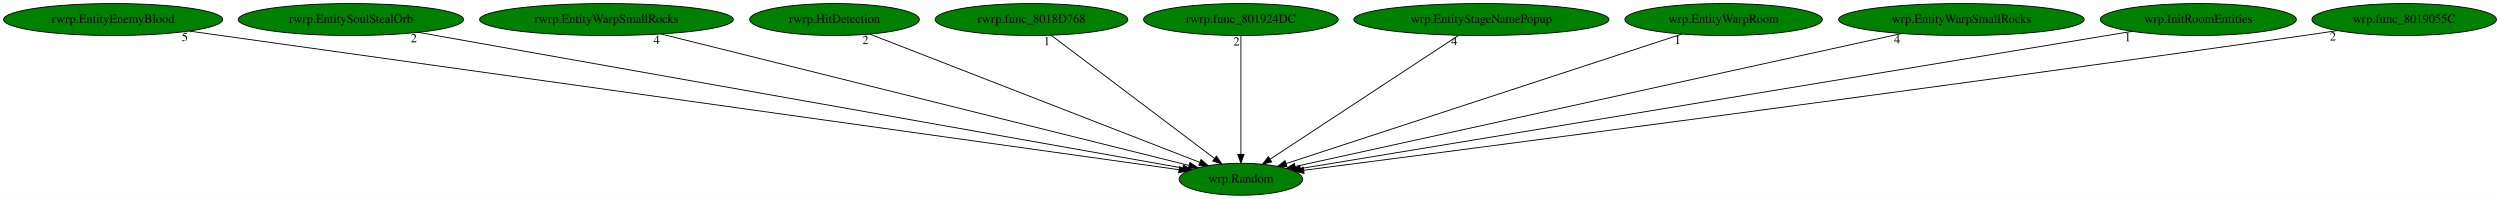
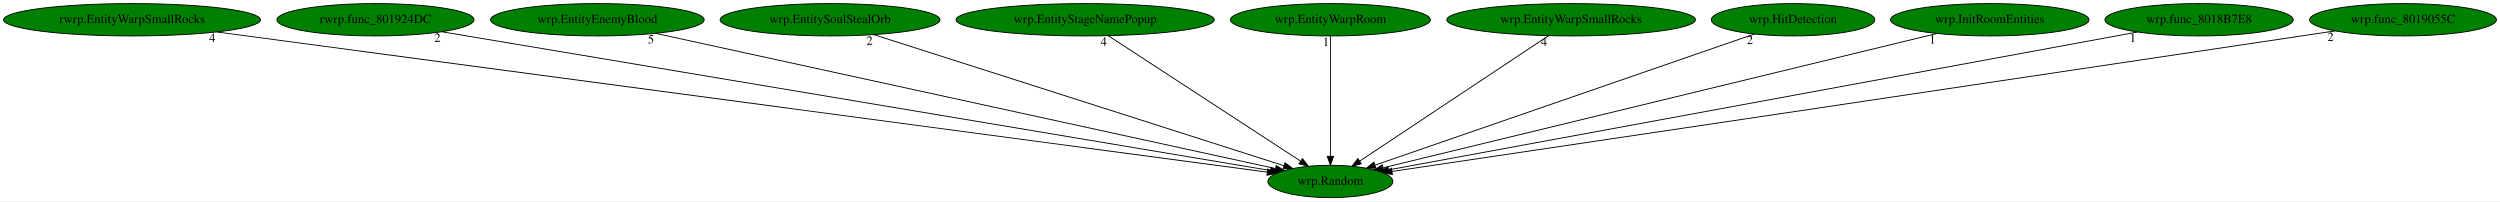
- <svg xmlns="http://www.w3.org/2000/svg" xmlns:xlink="http://www.w3.org/1999/xlink" width="2817pt" height="224pt" viewBox="0.00 0.00 2817.48 224.00">
+ <svg xmlns="http://www.w3.org/2000/svg" xmlns:xlink="http://www.w3.org/1999/xlink" width="2783pt" height="224pt" viewBox="0.00 0.00 2782.98 224.00">
  <g id="graph0" class="graph" transform="scale(1 1) rotate(0) translate(4 220)">
-     <polygon fill="white" stroke="transparent" points="-4,4 -4,-220 2813.48,-220 2813.48,4 -4,4" />
+     <polygon fill="white" stroke="transparent" points="-4,4 -4,-220 2778.98,-220 2778.98,4 -4,4" />
    <g id="node1" class="node">
-       <ellipse fill="green" stroke="black" cx="1394.49" cy="-18" rx="69.59" ry="18" />
-       <text text-anchor="middle" x="1394.49" y="-14.3" font-family="Times,serif" font-size="14.00">wrp.Random</text>
+       <ellipse fill="green" stroke="black" cx="1476.99" cy="-18" rx="69.59" ry="18" />
+       <text text-anchor="middle" x="1476.99" y="-14.3" font-family="Times,serif" font-size="14.00">wrp.Random</text>
    </g>
    <g id="node2" class="node">
      <g id="a_node2">
-         <a xlink:href="rwrp.EntityEnemyBlood.svg" xlink:title="rwrp.EntityEnemyBlood">
-           <ellipse fill="green" stroke="black" cx="123.49" cy="-198" rx="123.48" ry="18" />
-           <text text-anchor="middle" x="123.49" y="-194.3" font-family="Times,serif" font-size="14.00">rwrp.EntityEnemyBlood</text>
+         <a xlink:href="rwrp.EntityWarpSmallRocks.svg" xlink:title="rwrp.EntityWarpSmallRocks">
+           <ellipse fill="green" stroke="black" cx="142.99" cy="-198" rx="142.97" ry="18" />
+           <text text-anchor="middle" x="142.99" y="-194.3" font-family="Times,serif" font-size="14.00">rwrp.EntityWarpSmallRocks</text>
        </a>
      </g>
    </g>
    <g id="edge1" class="edge">
-       <path fill="none" stroke="black" d="M209.35,-184.97C446.64,-151.74 1108.03,-59.12 1324.75,-28.77" />
-       <polygon fill="black" stroke="black" points="1325.31,-32.22 1334.73,-27.37 1324.34,-25.29 1325.31,-32.22" />
-       <text text-anchor="middle" x="204.35" y="-173.77" font-family="Times,serif" font-size="14.00">5</text>
+       <path fill="none" stroke="black" d="M237.32,-184.41C490.99,-150.56 1183.58,-58.15 1406.71,-28.38" />
+       <polygon fill="black" stroke="black" points="1407.21,-31.84 1416.66,-27.05 1406.29,-24.9 1407.21,-31.84" />
+       <text text-anchor="middle" x="232.32" y="-173.21" font-family="Times,serif" font-size="14.00">4</text>
    </g>
    <g id="node3" class="node">
      <g id="a_node3">
-         <a xlink:href="rwrp.EntitySoulStealOrb.svg" xlink:title="rwrp.EntitySoulStealOrb">
-           <ellipse fill="green" stroke="black" cx="391.49" cy="-198" rx="126.98" ry="18" />
-           <text text-anchor="middle" x="391.49" y="-194.3" font-family="Times,serif" font-size="14.00">rwrp.EntitySoulStealOrb</text>
+         <a xlink:href="rwrp.func_801924DC.svg" xlink:title="rwrp.func_801924DC">
+           <ellipse fill="green" stroke="black" cx="413.99" cy="-198" rx="109.68" ry="18" />
+           <text text-anchor="middle" x="413.99" y="-194.3" font-family="Times,serif" font-size="14.00">rwrp.func_801924DC</text>
        </a>
      </g>
    </g>
    <g id="edge2" class="edge">
-       <path fill="none" stroke="black" d="M467.29,-183.55C657.11,-149.86 1150.4,-62.32 1328.85,-30.65" />
-       <polygon fill="black" stroke="black" points="1329.65,-34.06 1338.88,-28.87 1328.42,-27.17 1329.65,-34.06" />
-       <text text-anchor="middle" x="462.29" y="-172.35" font-family="Times,serif" font-size="14.00">2</text>
+       <path fill="none" stroke="black" d="M487.89,-184.62C685.07,-151.61 1221.44,-61.79 1410.19,-30.19" />
+       <polygon fill="black" stroke="black" points="1410.97,-33.6 1420.25,-28.5 1409.81,-26.7 1410.97,-33.6" />
+       <text text-anchor="middle" x="482.89" y="-173.42" font-family="Times,serif" font-size="14.00">2</text>
    </g>
    <g id="node4" class="node">
      <g id="a_node4">
-         <a xlink:href="rwrp.EntityWarpSmallRocks.svg" xlink:title="rwrp.EntityWarpSmallRocks">
-           <ellipse fill="green" stroke="black" cx="679.49" cy="-198" rx="142.97" ry="18" />
-           <text text-anchor="middle" x="679.49" y="-194.3" font-family="Times,serif" font-size="14.00">rwrp.EntityWarpSmallRocks</text>
+         <a xlink:href="wrp.EntityEnemyBlood.svg" xlink:title="wrp.EntityEnemyBlood">
+           <ellipse fill="green" stroke="black" cx="660.99" cy="-198" rx="118.88" ry="18" />
+           <text text-anchor="middle" x="660.99" y="-194.3" font-family="Times,serif" font-size="14.00">wrp.EntityEnemyBlood</text>
        </a>
      </g>
    </g>
    <g id="edge3" class="edge">
-       <path fill="none" stroke="black" d="M741.07,-181.67C877.25,-147.77 1202.44,-66.81 1335.85,-33.6" />
-       <polygon fill="black" stroke="black" points="1337.02,-36.91 1345.88,-31.1 1335.33,-30.12 1337.02,-36.91" />
-       <text text-anchor="middle" x="736.07" y="-170.47" font-family="Times,serif" font-size="14.00">4</text>
+       <path fill="none" stroke="black" d="M725.7,-182.88C879.54,-149.32 1265.49,-65.14 1415.76,-32.36" />
+       <polygon fill="black" stroke="black" points="1416.71,-35.73 1425.74,-30.18 1415.22,-28.89 1416.71,-35.73" />
+       <text text-anchor="middle" x="720.7" y="-171.68" font-family="Times,serif" font-size="14.00">5</text>
    </g>
    <g id="node5" class="node">
      <g id="a_node5">
-         <a xlink:href="rwrp.HitDetection.svg" xlink:title="rwrp.HitDetection">
-           <ellipse fill="green" stroke="black" cx="936.49" cy="-198" rx="95.58" ry="18" />
-           <text text-anchor="middle" x="936.49" y="-194.3" font-family="Times,serif" font-size="14.00">rwrp.HitDetection</text>
+         <a xlink:href="wrp.EntitySoulStealOrb.svg" xlink:title="wrp.EntitySoulStealOrb">
+           <ellipse fill="green" stroke="black" cx="919.99" cy="-198" rx="122.38" ry="18" />
+           <text text-anchor="middle" x="919.99" y="-194.3" font-family="Times,serif" font-size="14.00">wrp.EntitySoulStealOrb</text>
        </a>
      </g>
    </g>
    <g id="edge4" class="edge">
-       <path fill="none" stroke="black" d="M976.33,-181.52C1060.96,-148.63 1258.22,-71.96 1348.23,-36.98" />
-       <polygon fill="black" stroke="black" points="1349.58,-40.21 1357.63,-33.33 1347.04,-33.69 1349.58,-40.21" />
-       <text text-anchor="middle" x="971.33" y="-170.32" font-family="Times,serif" font-size="14.00">2</text>
+       <path fill="none" stroke="black" d="M968.93,-181.36C1073.57,-147.92 1318.24,-69.73 1425.29,-35.52" />
+       <polygon fill="black" stroke="black" points="1426.45,-38.83 1434.91,-32.45 1424.32,-32.16 1426.45,-38.83" />
+       <text text-anchor="middle" x="963.93" y="-170.16" font-family="Times,serif" font-size="14.00">2</text>
    </g>
    <g id="node6" class="node">
      <g id="a_node6">
-         <a xlink:href="rwrp.func_8018D768.svg" xlink:title="rwrp.func_8018D768">
-           <ellipse fill="green" stroke="black" cx="1158.49" cy="-198" rx="108.58" ry="18" />
-           <text text-anchor="middle" x="1158.49" y="-194.3" font-family="Times,serif" font-size="14.00">rwrp.func_8018D768</text>
+         <a xlink:href="wrp.EntityStageNamePopup.svg" xlink:title="wrp.EntityStageNamePopup">
+           <ellipse fill="green" stroke="black" cx="1203.99" cy="-198" rx="143.77" ry="18" />
+           <text text-anchor="middle" x="1203.99" y="-194.3" font-family="Times,serif" font-size="14.00">wrp.EntityStageNamePopup</text>
        </a>
      </g>
    </g>
    <g id="edge5" class="edge">
-       <path fill="none" stroke="black" d="M1180.69,-180.25C1223.34,-148.09 1316.74,-77.64 1364.73,-41.45" />
-       <polygon fill="black" stroke="black" points="1366.98,-44.13 1372.86,-35.31 1362.77,-38.54 1366.98,-44.13" />
-       <text text-anchor="middle" x="1175.69" y="-169.05" font-family="Times,serif" font-size="14.00">1</text>
+       <path fill="none" stroke="black" d="M1229.67,-180.25C1279.34,-147.87 1388.49,-76.7 1443.67,-40.73" />
+       <polygon fill="black" stroke="black" points="1445.89,-43.45 1452.36,-35.06 1442.07,-37.59 1445.89,-43.45" />
+       <text text-anchor="middle" x="1224.67" y="-169.05" font-family="Times,serif" font-size="14.00">4</text>
    </g>
    <g id="node7" class="node">
      <g id="a_node7">
-         <a xlink:href="rwrp.func_801924DC.svg" xlink:title="rwrp.func_801924DC">
-           <ellipse fill="green" stroke="black" cx="1394.49" cy="-198" rx="109.68" ry="18" />
-           <text text-anchor="middle" x="1394.49" y="-194.3" font-family="Times,serif" font-size="14.00">rwrp.func_801924DC</text>
+         <a xlink:href="wrp.EntityWarpRoom.svg" xlink:title="wrp.EntityWarpRoom">
+           <ellipse fill="green" stroke="black" cx="1476.99" cy="-198" rx="111.28" ry="18" />
+           <text text-anchor="middle" x="1476.99" y="-194.3" font-family="Times,serif" font-size="14.00">wrp.EntityWarpRoom</text>
        </a>
      </g>
    </g>
    <g id="edge6" class="edge">
-       <path fill="none" stroke="black" d="M1394.49,-179.93C1394.49,-148.97 1394.49,-83.3 1394.49,-46.13" />
-       <polygon fill="black" stroke="black" points="1397.99,-46.02 1394.49,-36.02 1390.99,-46.02 1397.99,-46.02" />
-       <text text-anchor="middle" x="1389.49" y="-168.73" font-family="Times,serif" font-size="14.00">2</text>
+       <path fill="none" stroke="black" d="M1476.99,-179.93C1476.99,-148.97 1476.99,-83.3 1476.99,-46.13" />
+       <polygon fill="black" stroke="black" points="1480.49,-46.02 1476.99,-36.02 1473.49,-46.02 1480.49,-46.02" />
+       <text text-anchor="middle" x="1471.99" y="-168.73" font-family="Times,serif" font-size="14.00">1</text>
    </g>
    <g id="node8" class="node">
      <g id="a_node8">
-         <a xlink:href="wrp.EntityStageNamePopup.svg" xlink:title="wrp.EntityStageNamePopup">
-           <ellipse fill="green" stroke="black" cx="1665.49" cy="-198" rx="143.77" ry="18" />
-           <text text-anchor="middle" x="1665.49" y="-194.3" font-family="Times,serif" font-size="14.00">wrp.EntityStageNamePopup</text>
+         <a xlink:href="wrp.EntityWarpSmallRocks.svg" xlink:title="wrp.EntityWarpSmallRocks">
+           <ellipse fill="green" stroke="black" cx="1744.99" cy="-198" rx="138.38" ry="18" />
+           <text text-anchor="middle" x="1744.99" y="-194.3" font-family="Times,serif" font-size="14.00">wrp.EntityWarpSmallRocks</text>
        </a>
      </g>
    </g>
    <g id="edge7" class="edge">
-       <path fill="none" stroke="black" d="M1639.99,-180.25C1590.69,-147.87 1482.33,-76.7 1427.57,-40.73" />
-       <polygon fill="black" stroke="black" points="1429.22,-37.62 1418.94,-35.06 1425.37,-43.47 1429.22,-37.62" />
-       <text text-anchor="middle" x="1634.99" y="-169.05" font-family="Times,serif" font-size="14.00">4</text>
+       <path fill="none" stroke="black" d="M1719.77,-180.25C1671.02,-147.87 1563.86,-76.7 1509.7,-40.73" />
+       <polygon fill="black" stroke="black" points="1511.43,-37.68 1501.16,-35.06 1507.56,-43.51 1511.43,-37.68" />
+       <text text-anchor="middle" x="1714.77" y="-169.05" font-family="Times,serif" font-size="14.00">4</text>
    </g>
    <g id="node9" class="node">
      <g id="a_node9">
-         <a xlink:href="wrp.EntityWarpRoom.svg" xlink:title="wrp.EntityWarpRoom">
-           <ellipse fill="green" stroke="black" cx="1938.49" cy="-198" rx="111.28" ry="18" />
-           <text text-anchor="middle" x="1938.49" y="-194.3" font-family="Times,serif" font-size="14.00">wrp.EntityWarpRoom</text>
+         <a xlink:href="wrp.HitDetection.svg" xlink:title="wrp.HitDetection">
+           <ellipse fill="green" stroke="black" cx="1991.99" cy="-198" rx="90.98" ry="18" />
+           <text text-anchor="middle" x="1991.99" y="-194.3" font-family="Times,serif" font-size="14.00">wrp.HitDetection</text>
        </a>
      </g>
    </g>
    <g id="edge8" class="edge">
-       <path fill="none" stroke="black" d="M1891.64,-181.67C1790.15,-148.46 1550.68,-70.11 1445.52,-35.7" />
-       <polygon fill="black" stroke="black" points="1446.36,-32.29 1435.77,-32.51 1444.19,-38.94 1446.36,-32.29" />
-       <text text-anchor="middle" x="1886.64" y="-170.47" font-family="Times,serif" font-size="14.00">1</text>
+       <path fill="none" stroke="black" d="M1948.96,-182.13C1854.09,-149.34 1627.38,-70.98 1526.66,-36.17" />
+       <polygon fill="black" stroke="black" points="1527.63,-32.8 1517.03,-32.84 1525.34,-39.42 1527.63,-32.8" />
+       <text text-anchor="middle" x="1943.96" y="-170.93" font-family="Times,serif" font-size="14.00">2</text>
    </g>
    <g id="node10" class="node">
      <g id="a_node10">
-         <a xlink:href="wrp.EntityWarpSmallRocks.svg" xlink:title="wrp.EntityWarpSmallRocks">
-           <ellipse fill="green" stroke="black" cx="2206.49" cy="-198" rx="138.38" ry="18" />
-           <text text-anchor="middle" x="2206.49" y="-194.3" font-family="Times,serif" font-size="14.00">wrp.EntityWarpSmallRocks</text>
+         <a xlink:href="wrp.InitRoomEntities.svg" xlink:title="wrp.InitRoomEntities">
+           <ellipse fill="green" stroke="black" cx="2210.99" cy="-198" rx="110.48" ry="18" />
+           <text text-anchor="middle" x="2210.99" y="-194.3" font-family="Times,serif" font-size="14.00">wrp.InitRoomEntities</text>
        </a>
      </g>
    </g>
    <g id="edge9" class="edge">
-       <path fill="none" stroke="black" d="M2139,-182.21C1983.96,-148.22 1604.29,-64.99 1455.61,-32.4" />
-       <polygon fill="black" stroke="black" points="1456.25,-28.96 1445.74,-30.23 1454.75,-35.79 1456.25,-28.96" />
-       <text text-anchor="middle" x="2134" y="-171.01" font-family="Times,serif" font-size="14.00">4</text>
+       <path fill="none" stroke="black" d="M2152.16,-182.73C2014.6,-149.37 1673.16,-66.57 1535.7,-33.24" />
+       <polygon fill="black" stroke="black" points="1536.32,-29.79 1525.77,-30.83 1534.67,-36.59 1536.32,-29.79" />
+       <text text-anchor="middle" x="2147.16" y="-171.53" font-family="Times,serif" font-size="14.00">1</text>
    </g>
    <g id="node11" class="node">
      <g id="a_node11">
-         <a xlink:href="wrp.InitRoomEntities.svg" xlink:title="wrp.InitRoomEntities">
-           <ellipse fill="green" stroke="black" cx="2473.49" cy="-198" rx="110.48" ry="18" />
-           <text text-anchor="middle" x="2473.49" y="-194.3" font-family="Times,serif" font-size="14.00">wrp.InitRoomEntities</text>
+         <a xlink:href="wrp.func_8018B7E8.svg" xlink:title="wrp.func_8018B7E8">
+           <ellipse fill="green" stroke="black" cx="2443.99" cy="-198" rx="104.78" ry="18" />
+           <text text-anchor="middle" x="2443.99" y="-194.3" font-family="Times,serif" font-size="14.00">wrp.func_8018B7E8</text>
        </a>
      </g>
    </g>
    <g id="edge10" class="edge">
-       <path fill="none" stroke="black" d="M2398.9,-184.7C2198.79,-151.68 1652.34,-61.54 1461.41,-30.04" />
-       <polygon fill="black" stroke="black" points="1461.94,-26.58 1451.5,-28.41 1460.8,-33.49 1461.94,-26.58" />
-       <text text-anchor="middle" x="2393.9" y="-173.5" font-family="Times,serif" font-size="14.00">1</text>
+       <path fill="none" stroke="black" d="M2375.22,-184.34C2196.05,-151.36 1716.72,-63.13 1541.92,-30.95" />
+       <polygon fill="black" stroke="black" points="1542.31,-27.47 1531.84,-29.1 1541.04,-34.35 1542.31,-27.47" />
+       <text text-anchor="middle" x="2370.22" y="-173.14" font-family="Times,serif" font-size="14.00">1</text>
    </g>
    <g id="node12" class="node">
      <g id="a_node12">
        <a xlink:href="wrp.func_8019055C.svg" xlink:title="wrp.func_8019055C">
-           <ellipse fill="green" stroke="black" cx="2705.49" cy="-198" rx="103.98" ry="18" />
-           <text text-anchor="middle" x="2705.49" y="-194.3" font-family="Times,serif" font-size="14.00">wrp.func_8019055C</text>
+           <ellipse fill="green" stroke="black" cx="2670.99" cy="-198" rx="103.98" ry="18" />
+           <text text-anchor="middle" x="2670.99" y="-194.3" font-family="Times,serif" font-size="14.00">wrp.func_8019055C</text>
        </a>
      </g>
    </g>
    <g id="edge11" class="edge">
-       <path fill="none" stroke="black" d="M2630.14,-185.5C2617.57,-183.63 2604.67,-181.73 2592.49,-180 2165.05,-119.13 1650.9,-52.11 1465.47,-28.14" />
-       <polygon fill="black" stroke="black" points="1465.68,-24.64 1455.31,-26.83 1464.78,-31.58 1465.68,-24.64" />
-       <text text-anchor="middle" x="2625.14" y="-174.3" font-family="Times,serif" font-size="14.00">2</text>
+       <path fill="none" stroke="black" d="M2595.31,-185.6C2582.84,-183.73 2570.05,-181.81 2557.99,-180 2175.48,-122.74 1716.76,-54.59 1545.7,-29.2" />
+       <polygon fill="black" stroke="black" points="1545.99,-25.7 1535.58,-27.7 1544.96,-32.63 1545.99,-25.7" />
+       <text text-anchor="middle" x="2590.31" y="-174.4" font-family="Times,serif" font-size="14.00">2</text>
    </g>
  </g>
</svg>
